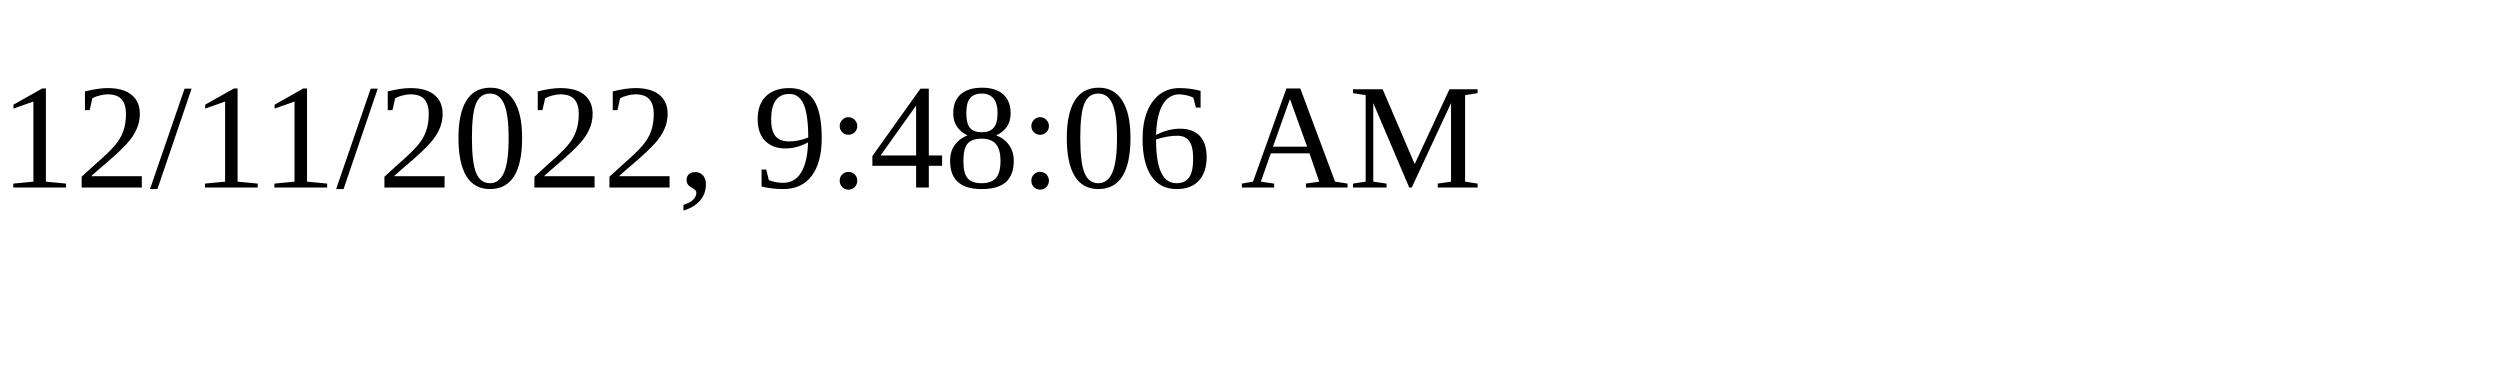
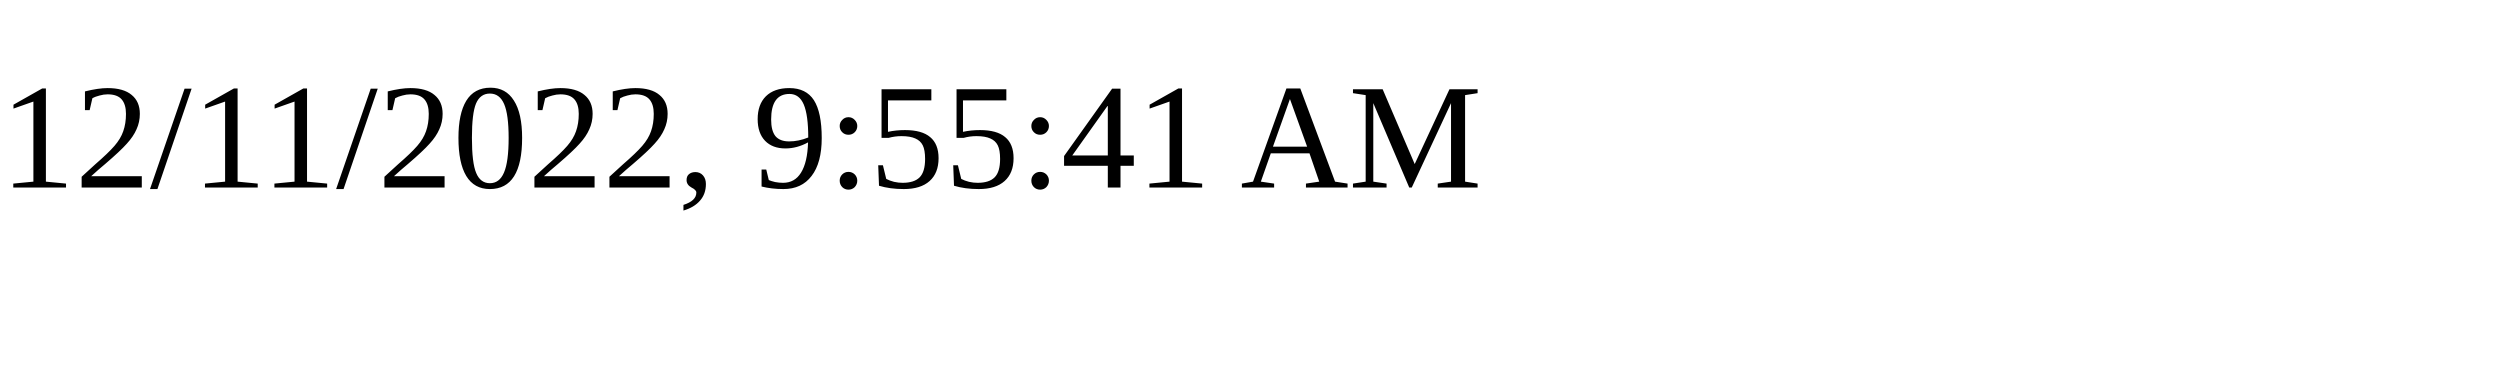
<svg xmlns="http://www.w3.org/2000/svg" height="30" width="200">
-   <text x="0" y="15">12/11/2022, 9:48:06 AM</text>
+   <text x="0" y="15">12/11/2022, 9:55:41 AM</text>
</svg>
